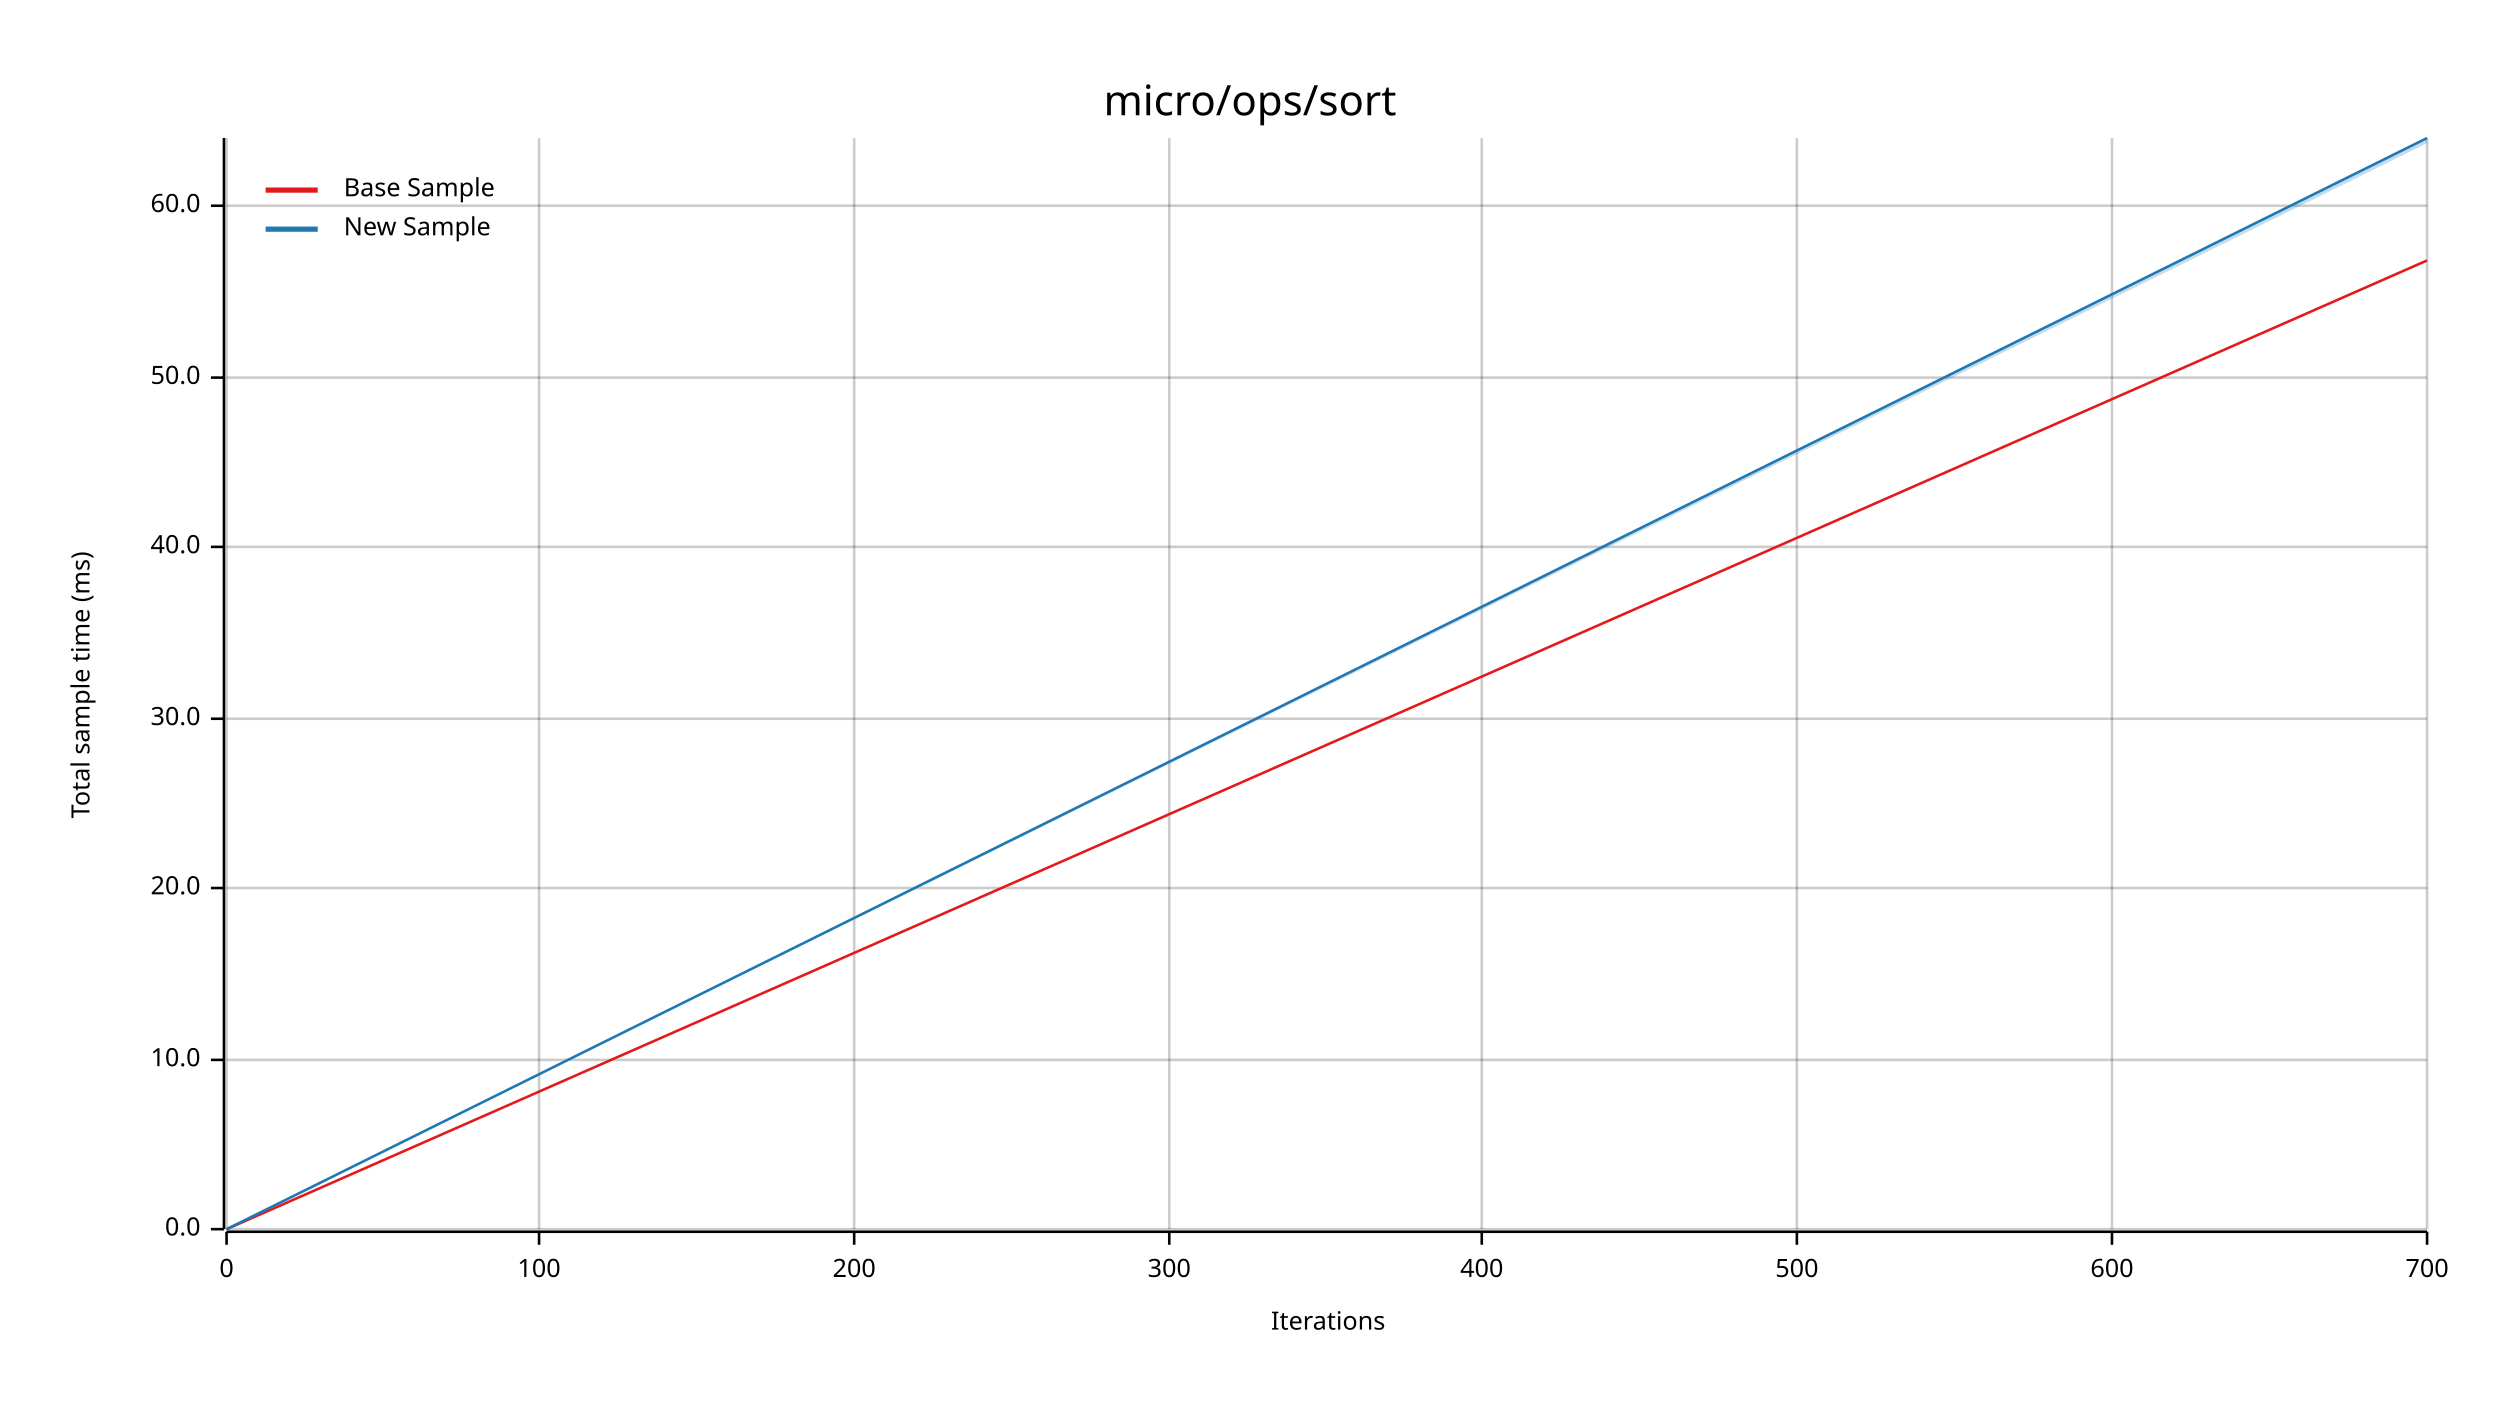
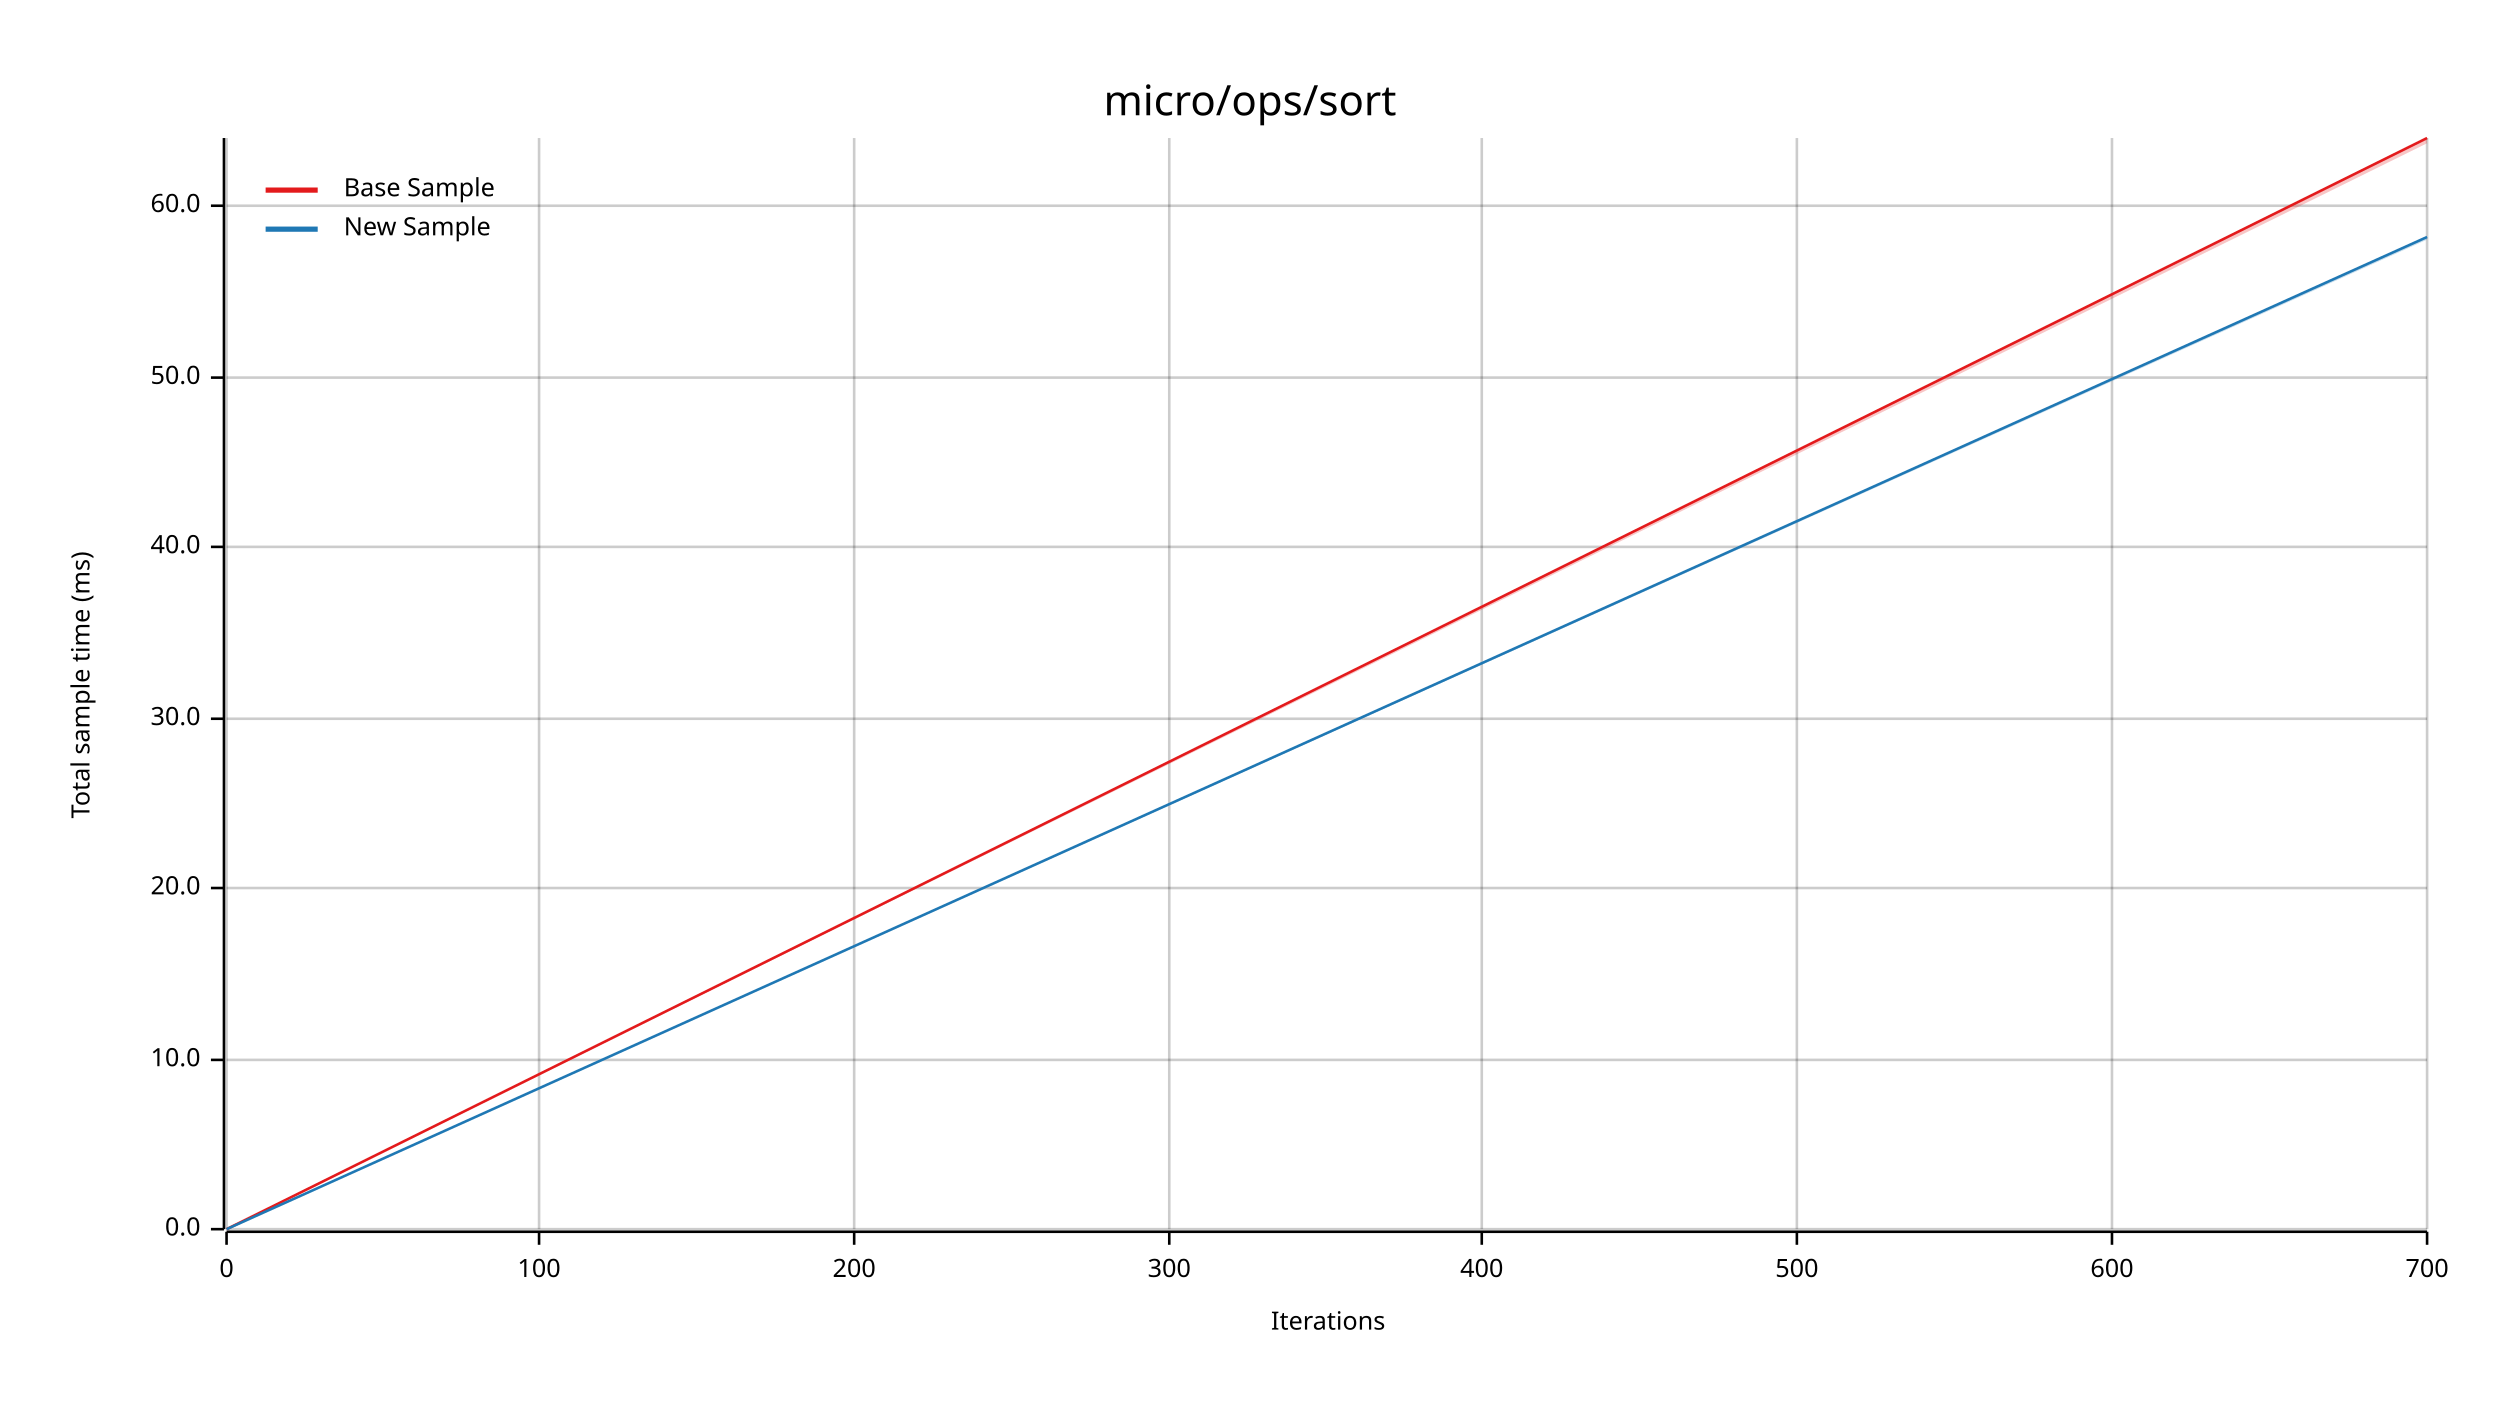
<svg xmlns="http://www.w3.org/2000/svg" width="960" height="540" viewBox="0 0 960 540">
  <text x="480" y="32" dy="0.76em" text-anchor="middle" font-family="sans-serif" font-size="16.129" opacity="1" fill="#000000">
micro/ops/sort
</text>
  <text x="27" y="263" dy="0.76em" text-anchor="middle" font-family="sans-serif" font-size="9.677" opacity="1" fill="#000000" transform="rotate(270, 27, 263)">
Total sample time (ms)
</text>
  <text x="510" y="513" dy="-0.5ex" text-anchor="middle" font-family="sans-serif" font-size="9.677" opacity="1" fill="#000000">
Iterations
</text>
  <line opacity="0.2" stroke="#000000" stroke-width="1" x1="87" y1="472" x2="87" y2="53" />
  <line opacity="0.2" stroke="#000000" stroke-width="1" x1="207" y1="472" x2="207" y2="53" />
  <line opacity="0.2" stroke="#000000" stroke-width="1" x1="328" y1="472" x2="328" y2="53" />
  <line opacity="0.2" stroke="#000000" stroke-width="1" x1="449" y1="472" x2="449" y2="53" />
  <line opacity="0.2" stroke="#000000" stroke-width="1" x1="569" y1="472" x2="569" y2="53" />
  <line opacity="0.2" stroke="#000000" stroke-width="1" x1="690" y1="472" x2="690" y2="53" />
  <line opacity="0.2" stroke="#000000" stroke-width="1" x1="811" y1="472" x2="811" y2="53" />
  <line opacity="0.2" stroke="#000000" stroke-width="1" x1="932" y1="472" x2="932" y2="53" />
  <line opacity="0.2" stroke="#000000" stroke-width="1" x1="87" y1="472" x2="932" y2="472" />
  <line opacity="0.2" stroke="#000000" stroke-width="1" x1="87" y1="407" x2="932" y2="407" />
  <line opacity="0.2" stroke="#000000" stroke-width="1" x1="87" y1="341" x2="932" y2="341" />
  <line opacity="0.2" stroke="#000000" stroke-width="1" x1="87" y1="276" x2="932" y2="276" />
  <line opacity="0.2" stroke="#000000" stroke-width="1" x1="87" y1="210" x2="932" y2="210" />
  <line opacity="0.2" stroke="#000000" stroke-width="1" x1="87" y1="145" x2="932" y2="145" />
  <line opacity="0.2" stroke="#000000" stroke-width="1" x1="87" y1="79" x2="932" y2="79" />
  <polyline fill="none" opacity="1" stroke="#000000" stroke-width="1" points="86,53 86,472 " />
  <text x="77" y="472" dy="0.5ex" text-anchor="end" font-family="sans-serif" font-size="9.677" opacity="1" fill="#000000">
0.0
</text>
  <polyline fill="none" opacity="1" stroke="#000000" stroke-width="1" points="81,472 86,472 " />
  <text x="77" y="407" dy="0.5ex" text-anchor="end" font-family="sans-serif" font-size="9.677" opacity="1" fill="#000000">
10.0
</text>
  <polyline fill="none" opacity="1" stroke="#000000" stroke-width="1" points="81,407 86,407 " />
  <text x="77" y="341" dy="0.5ex" text-anchor="end" font-family="sans-serif" font-size="9.677" opacity="1" fill="#000000">
20.0
</text>
  <polyline fill="none" opacity="1" stroke="#000000" stroke-width="1" points="81,341 86,341 " />
  <text x="77" y="276" dy="0.5ex" text-anchor="end" font-family="sans-serif" font-size="9.677" opacity="1" fill="#000000">
30.0
</text>
  <polyline fill="none" opacity="1" stroke="#000000" stroke-width="1" points="81,276 86,276 " />
  <text x="77" y="210" dy="0.5ex" text-anchor="end" font-family="sans-serif" font-size="9.677" opacity="1" fill="#000000">
40.0
</text>
  <polyline fill="none" opacity="1" stroke="#000000" stroke-width="1" points="81,210 86,210 " />
  <text x="77" y="145" dy="0.5ex" text-anchor="end" font-family="sans-serif" font-size="9.677" opacity="1" fill="#000000">
50.0
</text>
  <polyline fill="none" opacity="1" stroke="#000000" stroke-width="1" points="81,145 86,145 " />
  <text x="77" y="79" dy="0.5ex" text-anchor="end" font-family="sans-serif" font-size="9.677" opacity="1" fill="#000000">
60.0
</text>
  <polyline fill="none" opacity="1" stroke="#000000" stroke-width="1" points="81,79 86,79 " />
  <polyline fill="none" opacity="1" stroke="#000000" stroke-width="1" points="87,473 932,473 " />
  <text x="87" y="483" dy="0.76em" text-anchor="middle" font-family="sans-serif" font-size="9.677" opacity="1" fill="#000000">
0
</text>
  <polyline fill="none" opacity="1" stroke="#000000" stroke-width="1" points="87,473 87,478 " />
  <text x="207" y="483" dy="0.76em" text-anchor="middle" font-family="sans-serif" font-size="9.677" opacity="1" fill="#000000">
100
</text>
  <polyline fill="none" opacity="1" stroke="#000000" stroke-width="1" points="207,473 207,478 " />
  <text x="328" y="483" dy="0.76em" text-anchor="middle" font-family="sans-serif" font-size="9.677" opacity="1" fill="#000000">
200
</text>
  <polyline fill="none" opacity="1" stroke="#000000" stroke-width="1" points="328,473 328,478 " />
  <text x="449" y="483" dy="0.76em" text-anchor="middle" font-family="sans-serif" font-size="9.677" opacity="1" fill="#000000">
300
</text>
  <polyline fill="none" opacity="1" stroke="#000000" stroke-width="1" points="449,473 449,478 " />
  <text x="569" y="483" dy="0.76em" text-anchor="middle" font-family="sans-serif" font-size="9.677" opacity="1" fill="#000000">
400
</text>
  <polyline fill="none" opacity="1" stroke="#000000" stroke-width="1" points="569,473 569,478 " />
  <text x="690" y="483" dy="0.76em" text-anchor="middle" font-family="sans-serif" font-size="9.677" opacity="1" fill="#000000">
500
</text>
  <polyline fill="none" opacity="1" stroke="#000000" stroke-width="1" points="690,473 690,478 " />
  <text x="811" y="483" dy="0.76em" text-anchor="middle" font-family="sans-serif" font-size="9.677" opacity="1" fill="#000000">
600
</text>
  <polyline fill="none" opacity="1" stroke="#000000" stroke-width="1" points="811,473 811,478 " />
  <text x="932" y="483" dy="0.76em" text-anchor="middle" font-family="sans-serif" font-size="9.677" opacity="1" fill="#000000">
700
</text>
  <polyline fill="none" opacity="1" stroke="#000000" stroke-width="1" points="932,473 932,478 " />
-   <polyline fill="none" opacity="1" stroke="#E31A1C" stroke-width="1" points="87,472 932,100 " />
-   <polygon opacity="0.25" fill="#E31A1C" points="87,472 932,100 932,100 " />
-   <polyline fill="none" opacity="1" stroke="#1F78B4" stroke-width="1" points="87,472 932,53 " />
-   <polygon opacity="0.25" fill="#1F78B4" points="87,472 932,55 932,53 " />
+   <polyline fill="none" opacity="1" stroke="#E31A1C" stroke-width="1" points="87,472 932,53 " />
+   <polygon opacity="0.25" fill="#E31A1C" points="87,472 932,55 932,53 " />
+   <polyline fill="none" opacity="1" stroke="#1F78B4" stroke-width="1" points="87,472 932,91 " />
+   <polygon opacity="0.25" fill="#1F78B4" points="87,472 932,92 932,91 " />
  <text x="132" y="68" dy="0.76em" text-anchor="start" font-family="sans-serif" font-size="9.677" opacity="1" fill="#000000">
Base Sample
</text>
  <text x="132" y="83" dy="0.76em" text-anchor="start" font-family="sans-serif" font-size="9.677" opacity="1" fill="#000000">
New Sample
</text>
  <polyline fill="none" opacity="1" stroke="#E31A1C" stroke-width="2" points="102,73 122,73 " />
  <polyline fill="none" opacity="1" stroke="#1F78B4" stroke-width="2" points="102,88 122,88 " />
</svg>
